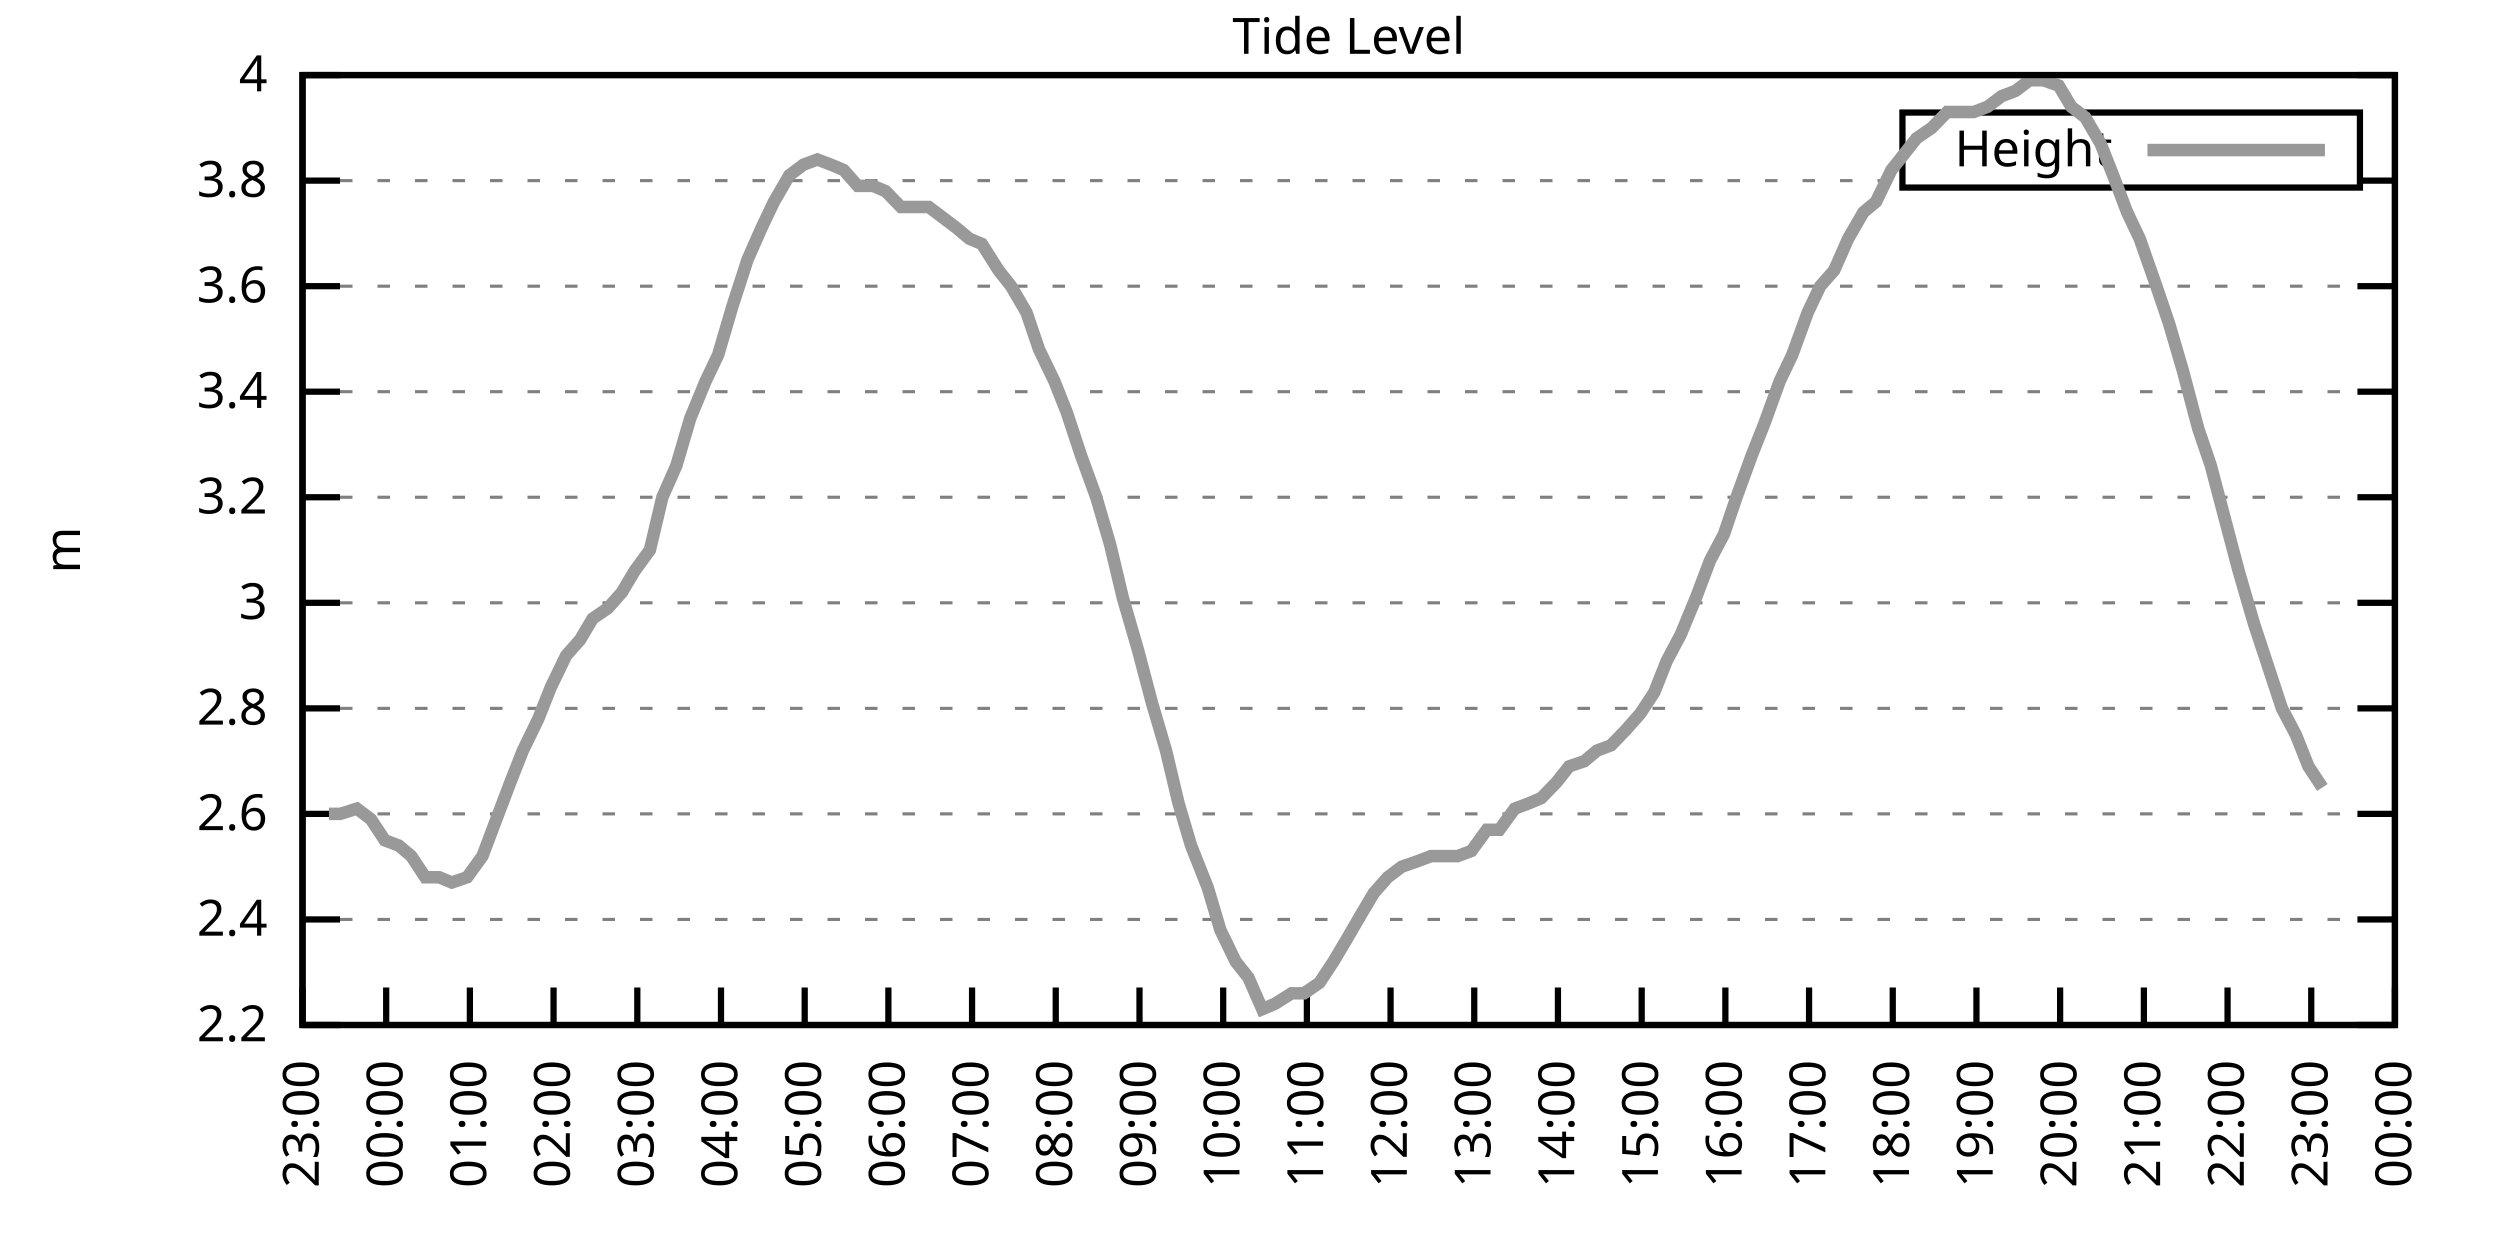
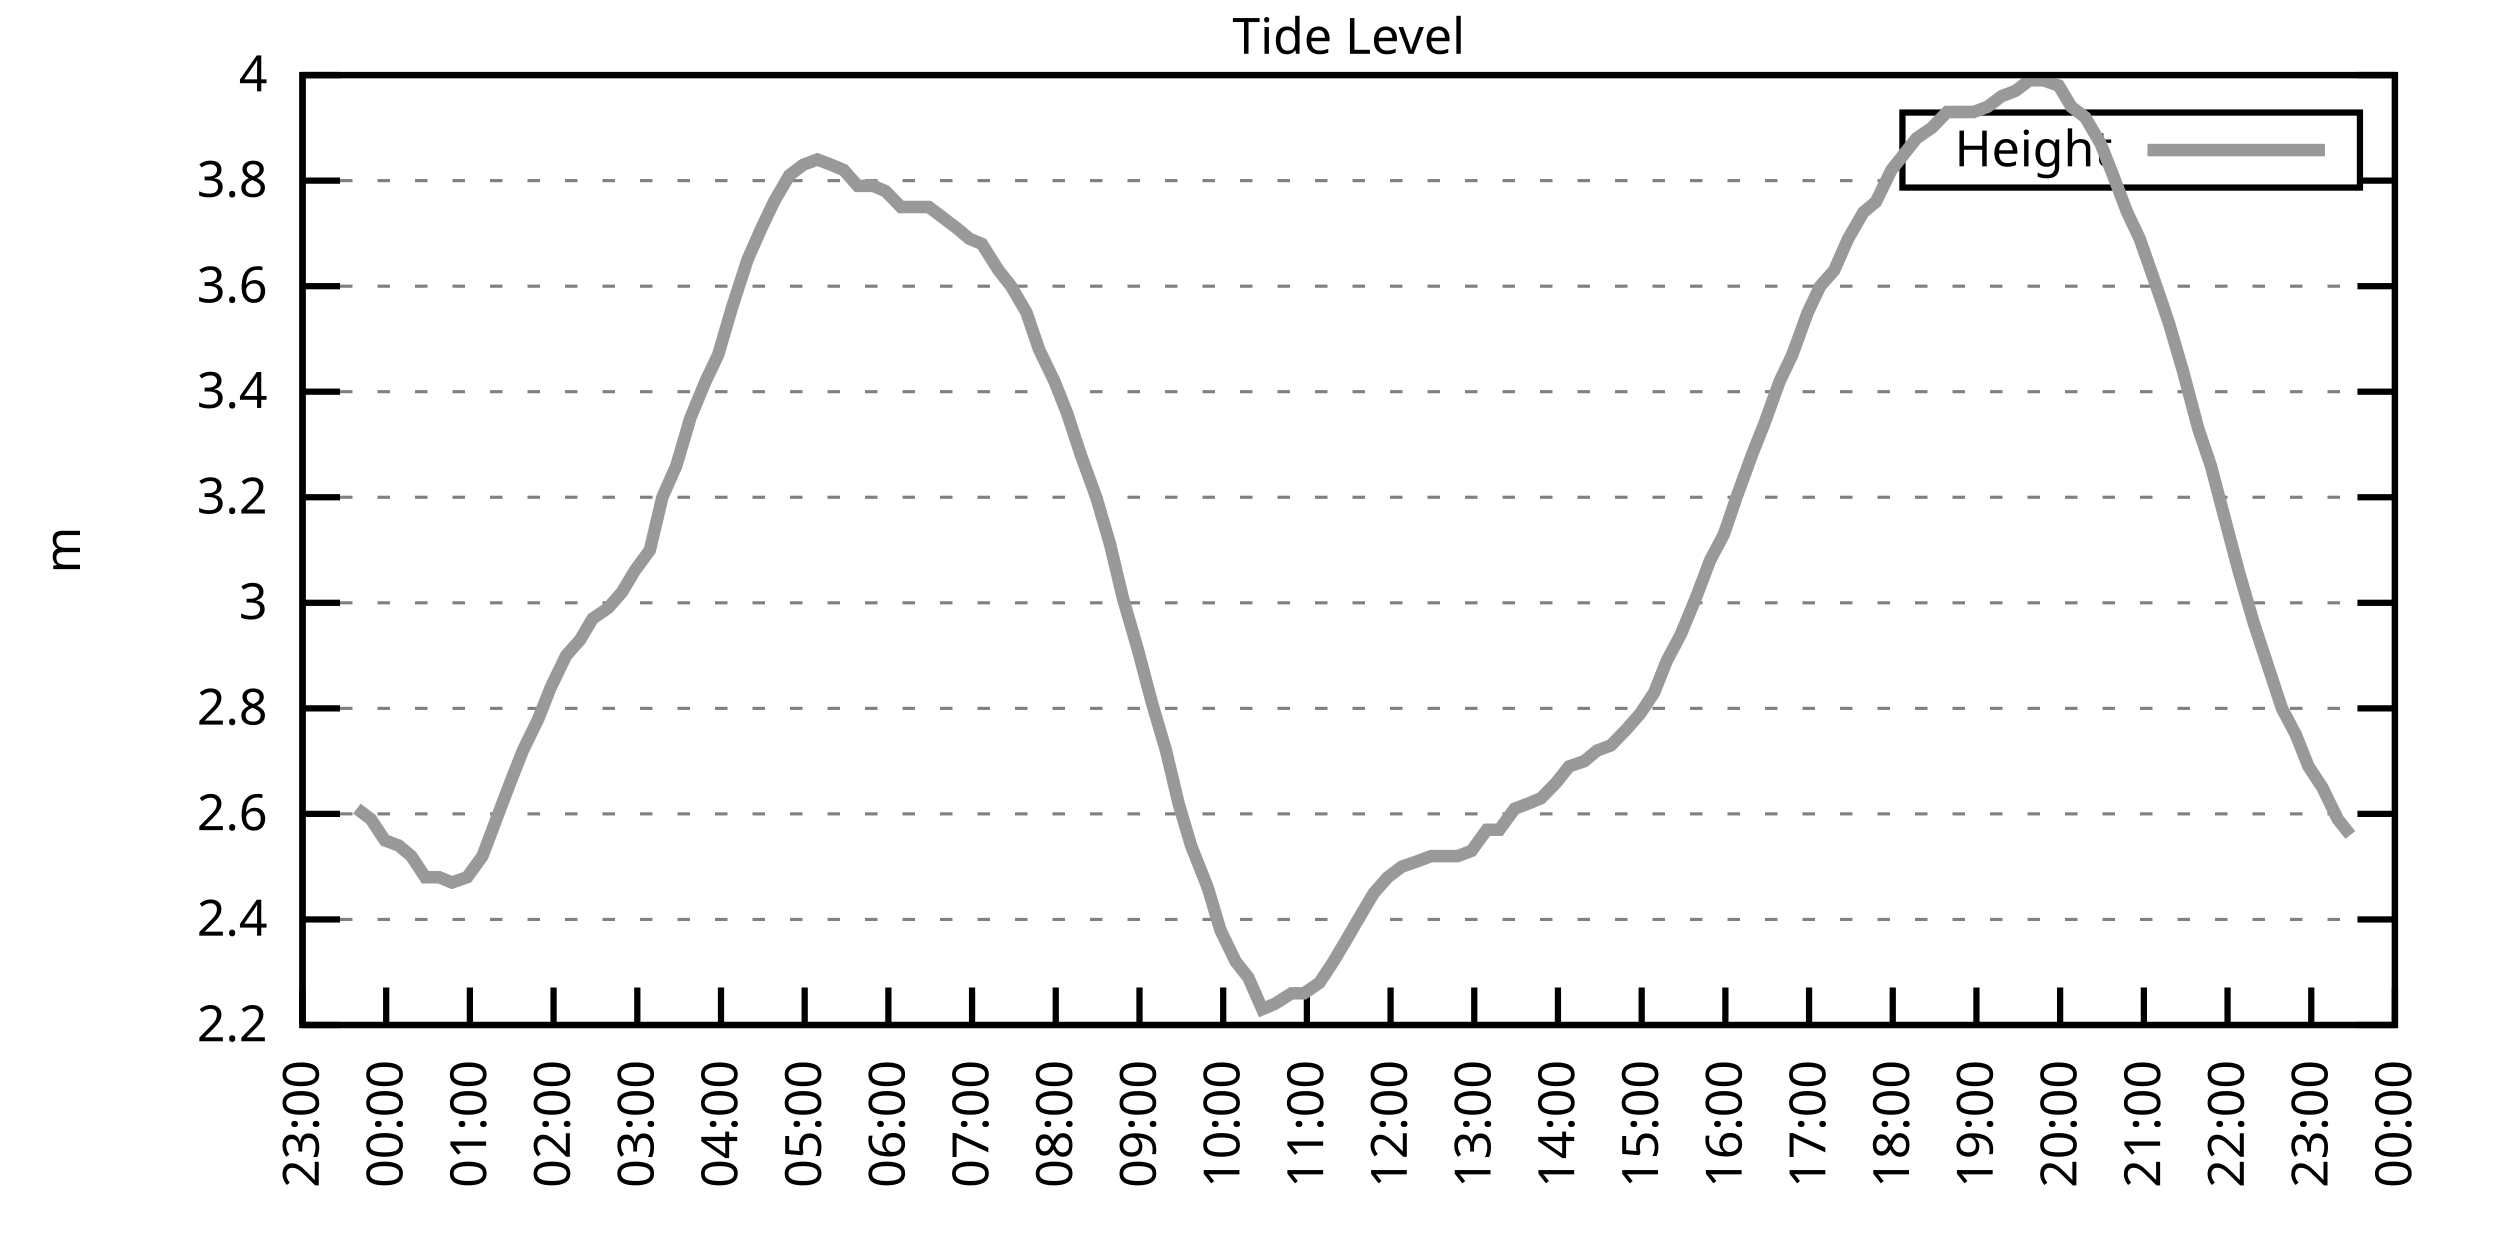
<svg xmlns="http://www.w3.org/2000/svg" xmlns:xlink="http://www.w3.org/1999/xlink" width="400" height="200" viewBox="0 0 400 200">
  <g id="gnuplot_canvas">
    <rect x="0" y="0" width="400" height="200" fill="none" />
    <defs>
      <circle id="gpDot" r="0.5" stroke-width="0.5" stroke="currentColor" />
      <path id="gpPt0" stroke-width="0.333" stroke="currentColor" d="M-1,0 h2 M0,-1 v2" />
      <path id="gpPt1" stroke-width="0.333" stroke="currentColor" d="M-1,-1 L1,1 M1,-1 L-1,1" />
      <path id="gpPt2" stroke-width="0.333" stroke="currentColor" d="M-1,0 L1,0 M0,-1 L0,1 M-1,-1 L1,1 M-1,1 L1,-1" />
      <rect id="gpPt3" stroke-width="0.333" stroke="currentColor" x="-1" y="-1" width="2" height="2" />
      <rect id="gpPt4" stroke-width="0.333" stroke="currentColor" fill="currentColor" x="-1" y="-1" width="2" height="2" />
      <circle id="gpPt5" stroke-width="0.333" stroke="currentColor" cx="0" cy="0" r="1" />
      <use xlink:href="#gpPt5" id="gpPt6" fill="currentColor" stroke="none" />
      <path id="gpPt7" stroke-width="0.333" stroke="currentColor" d="M0,-1.33 L-1.33,0.67 L1.33,0.67 z" />
      <use xlink:href="#gpPt7" id="gpPt8" fill="currentColor" stroke="none" />
      <use xlink:href="#gpPt7" id="gpPt9" stroke="currentColor" transform="rotate(180)" />
      <use xlink:href="#gpPt9" id="gpPt10" fill="currentColor" stroke="none" />
      <use xlink:href="#gpPt3" id="gpPt11" stroke="currentColor" transform="rotate(45)" />
      <use xlink:href="#gpPt11" id="gpPt12" fill="currentColor" stroke="none" />
      <path id="gpPt13" stroke-width="0.333" stroke="currentColor" d="M0,1.330 L1.265,0.411 L0.782,-1.067 L-0.782,-1.076 L-1.265,0.411 z" />
      <use xlink:href="#gpPt13" id="gpPt14" fill="currentColor" stroke="none" />
      <filter id="textbox" filterUnits="objectBoundingBox" x="0" y="0" height="1" width="1">
        <feFlood flood-color="white" flood-opacity="1" result="bgnd" />
        <feComposite in="SourceGraphic" in2="bgnd" operator="atop" />
      </filter>
      <filter id="greybox" filterUnits="objectBoundingBox" x="0" y="0" height="1" width="1">
        <feFlood flood-color="lightgrey" flood-opacity="1" result="grey" />
        <feComposite in="SourceGraphic" in2="grey" operator="atop" />
      </filter>
    </defs>
    <g fill="none" color="white" stroke="currentColor" stroke-width="1.00" stroke-linecap="butt" stroke-linejoin="miter">
</g>
    <g fill="none" color="black" stroke="currentColor" stroke-width="1.00" stroke-linecap="butt" stroke-linejoin="miter">
      <g stroke="none" shape-rendering="crispEdges">
        <polygon fill="rgb(255, 255, 255)" points="48.40,164.00 383.18,164.00 383.18,12.02 48.40,12.02 " />
      </g>
    </g>
    <g fill="none" color="black" stroke="currentColor" stroke-width="1.00" stroke-linecap="butt" stroke-linejoin="miter">
</g>
    <g fill="none" color="black" stroke="black" stroke-width="0.50" stroke-linecap="butt" stroke-linejoin="miter">
</g>
    <g fill="none" color="gray" stroke="currentColor" stroke-width="0.50" stroke-linecap="butt" stroke-linejoin="miter">
      <path stroke="gray" stroke-dasharray="2,4" class="gridline" d="M48.40,164.00 L383.19,164.00  " />
    </g>
    <g fill="none" color="gray" stroke="gray" stroke-width="1.00" stroke-linecap="butt" stroke-linejoin="miter">
</g>
    <g fill="none" color="black" stroke="currentColor" stroke-width="1.00" stroke-linecap="butt" stroke-linejoin="miter">
      <path stroke="black" d="M48.40,164.00 L54.40,164.00 M383.19,164.00 L377.19,164.00  " />
      <g transform="translate(42.80,166.60)" stroke="none" fill="black" font-family="Sans" font-size="8.00" text-anchor="end">
        <text>
          <tspan font-family="Sans"> 2.2</tspan>
        </text>
      </g>
    </g>
    <g fill="none" color="black" stroke="currentColor" stroke-width="1.00" stroke-linecap="butt" stroke-linejoin="miter">
</g>
    <g fill="none" color="black" stroke="black" stroke-width="0.50" stroke-linecap="butt" stroke-linejoin="miter">
</g>
    <g fill="none" color="gray" stroke="currentColor" stroke-width="0.50" stroke-linecap="butt" stroke-linejoin="miter">
      <path stroke="gray" stroke-dasharray="2,4" class="gridline" d="M48.40,147.11 L383.19,147.11  " />
    </g>
    <g fill="none" color="gray" stroke="gray" stroke-width="1.00" stroke-linecap="butt" stroke-linejoin="miter">
</g>
    <g fill="none" color="black" stroke="currentColor" stroke-width="1.00" stroke-linecap="butt" stroke-linejoin="miter">
      <path stroke="black" d="M48.40,147.11 L54.40,147.11 M383.19,147.11 L377.19,147.11  " />
      <g transform="translate(42.80,149.71)" stroke="none" fill="black" font-family="Sans" font-size="8.00" text-anchor="end">
        <text>
          <tspan font-family="Sans"> 2.4</tspan>
        </text>
      </g>
    </g>
    <g fill="none" color="black" stroke="currentColor" stroke-width="1.00" stroke-linecap="butt" stroke-linejoin="miter">
</g>
    <g fill="none" color="black" stroke="black" stroke-width="0.50" stroke-linecap="butt" stroke-linejoin="miter">
</g>
    <g fill="none" color="gray" stroke="currentColor" stroke-width="0.50" stroke-linecap="butt" stroke-linejoin="miter">
      <path stroke="gray" stroke-dasharray="2,4" class="gridline" d="M48.40,130.22 L383.19,130.22  " />
    </g>
    <g fill="none" color="gray" stroke="gray" stroke-width="1.00" stroke-linecap="butt" stroke-linejoin="miter">
</g>
    <g fill="none" color="black" stroke="currentColor" stroke-width="1.00" stroke-linecap="butt" stroke-linejoin="miter">
      <path stroke="black" d="M48.40,130.22 L54.40,130.22 M383.19,130.22 L377.19,130.22  " />
      <g transform="translate(42.80,132.82)" stroke="none" fill="black" font-family="Sans" font-size="8.00" text-anchor="end">
        <text>
          <tspan font-family="Sans"> 2.6</tspan>
        </text>
      </g>
    </g>
    <g fill="none" color="black" stroke="currentColor" stroke-width="1.00" stroke-linecap="butt" stroke-linejoin="miter">
</g>
    <g fill="none" color="black" stroke="black" stroke-width="0.50" stroke-linecap="butt" stroke-linejoin="miter">
</g>
    <g fill="none" color="gray" stroke="currentColor" stroke-width="0.50" stroke-linecap="butt" stroke-linejoin="miter">
      <path stroke="gray" stroke-dasharray="2,4" class="gridline" d="M48.40,113.34 L383.19,113.34  " />
    </g>
    <g fill="none" color="gray" stroke="gray" stroke-width="1.00" stroke-linecap="butt" stroke-linejoin="miter">
</g>
    <g fill="none" color="black" stroke="currentColor" stroke-width="1.00" stroke-linecap="butt" stroke-linejoin="miter">
      <path stroke="black" d="M48.40,113.34 L54.40,113.34 M383.19,113.34 L377.19,113.34  " />
      <g transform="translate(42.80,115.94)" stroke="none" fill="black" font-family="Sans" font-size="8.00" text-anchor="end">
        <text>
          <tspan font-family="Sans"> 2.8</tspan>
        </text>
      </g>
    </g>
    <g fill="none" color="black" stroke="currentColor" stroke-width="1.00" stroke-linecap="butt" stroke-linejoin="miter">
</g>
    <g fill="none" color="black" stroke="black" stroke-width="0.50" stroke-linecap="butt" stroke-linejoin="miter">
</g>
    <g fill="none" color="gray" stroke="currentColor" stroke-width="0.50" stroke-linecap="butt" stroke-linejoin="miter">
      <path stroke="gray" stroke-dasharray="2,4" class="gridline" d="M48.40,96.45 L383.19,96.45  " />
    </g>
    <g fill="none" color="gray" stroke="gray" stroke-width="1.00" stroke-linecap="butt" stroke-linejoin="miter">
</g>
    <g fill="none" color="black" stroke="currentColor" stroke-width="1.00" stroke-linecap="butt" stroke-linejoin="miter">
      <path stroke="black" d="M48.40,96.45 L54.40,96.45 M383.19,96.45 L377.19,96.45  " />
      <g transform="translate(42.80,99.05)" stroke="none" fill="black" font-family="Sans" font-size="8.00" text-anchor="end">
        <text>
          <tspan font-family="Sans"> 3</tspan>
        </text>
      </g>
    </g>
    <g fill="none" color="black" stroke="currentColor" stroke-width="1.00" stroke-linecap="butt" stroke-linejoin="miter">
</g>
    <g fill="none" color="black" stroke="black" stroke-width="0.50" stroke-linecap="butt" stroke-linejoin="miter">
</g>
    <g fill="none" color="gray" stroke="currentColor" stroke-width="0.50" stroke-linecap="butt" stroke-linejoin="miter">
      <path stroke="gray" stroke-dasharray="2,4" class="gridline" d="M48.40,79.56 L383.19,79.56  " />
    </g>
    <g fill="none" color="gray" stroke="gray" stroke-width="1.00" stroke-linecap="butt" stroke-linejoin="miter">
</g>
    <g fill="none" color="black" stroke="currentColor" stroke-width="1.00" stroke-linecap="butt" stroke-linejoin="miter">
      <path stroke="black" d="M48.40,79.56 L54.40,79.56 M383.19,79.56 L377.19,79.56  " />
      <g transform="translate(42.80,82.16)" stroke="none" fill="black" font-family="Sans" font-size="8.00" text-anchor="end">
        <text>
          <tspan font-family="Sans"> 3.2</tspan>
        </text>
      </g>
    </g>
    <g fill="none" color="black" stroke="currentColor" stroke-width="1.00" stroke-linecap="butt" stroke-linejoin="miter">
</g>
    <g fill="none" color="black" stroke="black" stroke-width="0.50" stroke-linecap="butt" stroke-linejoin="miter">
</g>
    <g fill="none" color="gray" stroke="currentColor" stroke-width="0.50" stroke-linecap="butt" stroke-linejoin="miter">
      <path stroke="gray" stroke-dasharray="2,4" class="gridline" d="M48.40,62.67 L383.19,62.67  " />
    </g>
    <g fill="none" color="gray" stroke="gray" stroke-width="1.00" stroke-linecap="butt" stroke-linejoin="miter">
</g>
    <g fill="none" color="black" stroke="currentColor" stroke-width="1.00" stroke-linecap="butt" stroke-linejoin="miter">
      <path stroke="black" d="M48.40,62.67 L54.40,62.67 M383.19,62.67 L377.19,62.67  " />
      <g transform="translate(42.80,65.27)" stroke="none" fill="black" font-family="Sans" font-size="8.00" text-anchor="end">
        <text>
          <tspan font-family="Sans"> 3.4</tspan>
        </text>
      </g>
    </g>
    <g fill="none" color="black" stroke="currentColor" stroke-width="1.00" stroke-linecap="butt" stroke-linejoin="miter">
</g>
    <g fill="none" color="black" stroke="black" stroke-width="0.50" stroke-linecap="butt" stroke-linejoin="miter">
</g>
    <g fill="none" color="gray" stroke="currentColor" stroke-width="0.50" stroke-linecap="butt" stroke-linejoin="miter">
      <path stroke="gray" stroke-dasharray="2,4" class="gridline" d="M48.40,45.79 L383.19,45.79  " />
    </g>
    <g fill="none" color="gray" stroke="gray" stroke-width="1.00" stroke-linecap="butt" stroke-linejoin="miter">
</g>
    <g fill="none" color="black" stroke="currentColor" stroke-width="1.00" stroke-linecap="butt" stroke-linejoin="miter">
      <path stroke="black" d="M48.40,45.79 L54.40,45.79 M383.19,45.79 L377.19,45.79  " />
      <g transform="translate(42.80,48.39)" stroke="none" fill="black" font-family="Sans" font-size="8.00" text-anchor="end">
        <text>
          <tspan font-family="Sans"> 3.6</tspan>
        </text>
      </g>
    </g>
    <g fill="none" color="black" stroke="currentColor" stroke-width="1.00" stroke-linecap="butt" stroke-linejoin="miter">
</g>
    <g fill="none" color="black" stroke="black" stroke-width="0.50" stroke-linecap="butt" stroke-linejoin="miter">
</g>
    <g fill="none" color="gray" stroke="currentColor" stroke-width="0.50" stroke-linecap="butt" stroke-linejoin="miter">
      <path stroke="gray" stroke-dasharray="2,4" class="gridline" d="M48.40,28.90 L304.39,28.90 M377.59,28.90 L383.19,28.90  " />
    </g>
    <g fill="none" color="gray" stroke="gray" stroke-width="1.00" stroke-linecap="butt" stroke-linejoin="miter">
</g>
    <g fill="none" color="black" stroke="currentColor" stroke-width="1.00" stroke-linecap="butt" stroke-linejoin="miter">
      <path stroke="black" d="M48.40,28.90 L54.40,28.90 M383.19,28.90 L377.19,28.90  " />
      <g transform="translate(42.80,31.50)" stroke="none" fill="black" font-family="Sans" font-size="8.00" text-anchor="end">
        <text>
          <tspan font-family="Sans"> 3.8</tspan>
        </text>
      </g>
    </g>
    <g fill="none" color="black" stroke="currentColor" stroke-width="1.00" stroke-linecap="butt" stroke-linejoin="miter">
</g>
    <g fill="none" color="black" stroke="black" stroke-width="0.50" stroke-linecap="butt" stroke-linejoin="miter">
</g>
    <g fill="none" color="gray" stroke="currentColor" stroke-width="0.50" stroke-linecap="butt" stroke-linejoin="miter">
      <path stroke="gray" stroke-dasharray="2,4" class="gridline" d="M48.40,12.01 L383.19,12.01  " />
    </g>
    <g fill="none" color="gray" stroke="gray" stroke-width="1.00" stroke-linecap="butt" stroke-linejoin="miter">
</g>
    <g fill="none" color="black" stroke="currentColor" stroke-width="1.00" stroke-linecap="butt" stroke-linejoin="miter">
      <path stroke="black" d="M48.40,12.01 L54.40,12.01 M383.19,12.01 L377.19,12.01  " />
      <g transform="translate(42.80,14.61)" stroke="none" fill="black" font-family="Sans" font-size="8.00" text-anchor="end">
        <text>
          <tspan font-family="Sans"> 4</tspan>
        </text>
      </g>
    </g>
    <g fill="none" color="black" stroke="currentColor" stroke-width="1.00" stroke-linecap="butt" stroke-linejoin="miter">
      <path stroke="black" d="M48.40,164.00 L48.40,158.00  " />
      <g transform="translate(51.00,169.60) rotate(270.00)" stroke="none" fill="black" font-family="Sans" font-size="8.00" text-anchor="end">
        <text>
          <tspan font-family="Sans">23:00</tspan>
        </text>
      </g>
    </g>
    <g fill="none" color="black" stroke="currentColor" stroke-width="1.00" stroke-linecap="butt" stroke-linejoin="miter">
      <path stroke="black" d="M61.79,164.00 L61.79,158.00  " />
      <g transform="translate(64.39,169.60) rotate(270.00)" stroke="none" fill="black" font-family="Sans" font-size="8.00" text-anchor="end">
        <text>
          <tspan font-family="Sans">00:00</tspan>
        </text>
      </g>
    </g>
    <g fill="none" color="black" stroke="currentColor" stroke-width="1.00" stroke-linecap="butt" stroke-linejoin="miter">
      <path stroke="black" d="M75.18,164.00 L75.18,158.00  " />
      <g transform="translate(77.78,169.60) rotate(270.00)" stroke="none" fill="black" font-family="Sans" font-size="8.00" text-anchor="end">
        <text>
          <tspan font-family="Sans">01:00</tspan>
        </text>
      </g>
    </g>
    <g fill="none" color="black" stroke="currentColor" stroke-width="1.00" stroke-linecap="butt" stroke-linejoin="miter">
      <path stroke="black" d="M88.57,164.00 L88.57,158.00  " />
      <g transform="translate(91.17,169.60) rotate(270.00)" stroke="none" fill="black" font-family="Sans" font-size="8.00" text-anchor="end">
        <text>
          <tspan font-family="Sans">02:00</tspan>
        </text>
      </g>
    </g>
    <g fill="none" color="black" stroke="currentColor" stroke-width="1.00" stroke-linecap="butt" stroke-linejoin="miter">
      <path stroke="black" d="M101.97,164.00 L101.97,158.00  " />
      <g transform="translate(104.57,169.60) rotate(270.00)" stroke="none" fill="black" font-family="Sans" font-size="8.00" text-anchor="end">
        <text>
          <tspan font-family="Sans">03:00</tspan>
        </text>
      </g>
    </g>
    <g fill="none" color="black" stroke="currentColor" stroke-width="1.00" stroke-linecap="butt" stroke-linejoin="miter">
      <path stroke="black" d="M115.36,164.00 L115.36,158.00  " />
      <g transform="translate(117.96,169.60) rotate(270.00)" stroke="none" fill="black" font-family="Sans" font-size="8.00" text-anchor="end">
        <text>
          <tspan font-family="Sans">04:00</tspan>
        </text>
      </g>
    </g>
    <g fill="none" color="black" stroke="currentColor" stroke-width="1.00" stroke-linecap="butt" stroke-linejoin="miter">
      <path stroke="black" d="M128.75,164.00 L128.75,158.00  " />
      <g transform="translate(131.35,169.60) rotate(270.00)" stroke="none" fill="black" font-family="Sans" font-size="8.00" text-anchor="end">
        <text>
          <tspan font-family="Sans">05:00</tspan>
        </text>
      </g>
    </g>
    <g fill="none" color="black" stroke="currentColor" stroke-width="1.00" stroke-linecap="butt" stroke-linejoin="miter">
      <path stroke="black" d="M142.14,164.00 L142.14,158.00  " />
      <g transform="translate(144.74,169.60) rotate(270.00)" stroke="none" fill="black" font-family="Sans" font-size="8.00" text-anchor="end">
        <text>
          <tspan font-family="Sans">06:00</tspan>
        </text>
      </g>
    </g>
    <g fill="none" color="black" stroke="currentColor" stroke-width="1.00" stroke-linecap="butt" stroke-linejoin="miter">
      <path stroke="black" d="M155.53,164.00 L155.53,158.00  " />
      <g transform="translate(158.13,169.60) rotate(270.00)" stroke="none" fill="black" font-family="Sans" font-size="8.00" text-anchor="end">
        <text>
          <tspan font-family="Sans">07:00</tspan>
        </text>
      </g>
    </g>
    <g fill="none" color="black" stroke="currentColor" stroke-width="1.00" stroke-linecap="butt" stroke-linejoin="miter">
      <path stroke="black" d="M168.92,164.00 L168.92,158.00  " />
      <g transform="translate(171.52,169.60) rotate(270.00)" stroke="none" fill="black" font-family="Sans" font-size="8.00" text-anchor="end">
        <text>
          <tspan font-family="Sans">08:00</tspan>
        </text>
      </g>
    </g>
    <g fill="none" color="black" stroke="currentColor" stroke-width="1.00" stroke-linecap="butt" stroke-linejoin="miter">
      <path stroke="black" d="M182.32,164.00 L182.32,158.00  " />
      <g transform="translate(184.92,169.60) rotate(270.00)" stroke="none" fill="black" font-family="Sans" font-size="8.00" text-anchor="end">
        <text>
          <tspan font-family="Sans">09:00</tspan>
        </text>
      </g>
    </g>
    <g fill="none" color="black" stroke="currentColor" stroke-width="1.00" stroke-linecap="butt" stroke-linejoin="miter">
      <path stroke="black" d="M195.71,164.00 L195.71,158.00  " />
      <g transform="translate(198.31,169.60) rotate(270.00)" stroke="none" fill="black" font-family="Sans" font-size="8.00" text-anchor="end">
        <text>
          <tspan font-family="Sans">10:00</tspan>
        </text>
      </g>
    </g>
    <g fill="none" color="black" stroke="currentColor" stroke-width="1.00" stroke-linecap="butt" stroke-linejoin="miter">
      <path stroke="black" d="M209.10,164.00 L209.10,158.00  " />
      <g transform="translate(211.70,169.60) rotate(270.00)" stroke="none" fill="black" font-family="Sans" font-size="8.00" text-anchor="end">
        <text>
          <tspan font-family="Sans">11:00</tspan>
        </text>
      </g>
    </g>
    <g fill="none" color="black" stroke="currentColor" stroke-width="1.00" stroke-linecap="butt" stroke-linejoin="miter">
      <path stroke="black" d="M222.49,164.00 L222.49,158.00  " />
      <g transform="translate(225.09,169.60) rotate(270.00)" stroke="none" fill="black" font-family="Sans" font-size="8.00" text-anchor="end">
        <text>
          <tspan font-family="Sans">12:00</tspan>
        </text>
      </g>
    </g>
    <g fill="none" color="black" stroke="currentColor" stroke-width="1.00" stroke-linecap="butt" stroke-linejoin="miter">
      <path stroke="black" d="M235.88,164.00 L235.88,158.00  " />
      <g transform="translate(238.48,169.60) rotate(270.00)" stroke="none" fill="black" font-family="Sans" font-size="8.00" text-anchor="end">
        <text>
          <tspan font-family="Sans">13:00</tspan>
        </text>
      </g>
    </g>
    <g fill="none" color="black" stroke="currentColor" stroke-width="1.00" stroke-linecap="butt" stroke-linejoin="miter">
      <path stroke="black" d="M249.27,164.00 L249.27,158.00  " />
      <g transform="translate(251.87,169.60) rotate(270.00)" stroke="none" fill="black" font-family="Sans" font-size="8.00" text-anchor="end">
        <text>
          <tspan font-family="Sans">14:00</tspan>
        </text>
      </g>
    </g>
    <g fill="none" color="black" stroke="currentColor" stroke-width="1.00" stroke-linecap="butt" stroke-linejoin="miter">
      <path stroke="black" d="M262.67,164.00 L262.67,158.00  " />
      <g transform="translate(265.27,169.60) rotate(270.00)" stroke="none" fill="black" font-family="Sans" font-size="8.00" text-anchor="end">
        <text>
          <tspan font-family="Sans">15:00</tspan>
        </text>
      </g>
    </g>
    <g fill="none" color="black" stroke="currentColor" stroke-width="1.00" stroke-linecap="butt" stroke-linejoin="miter">
      <path stroke="black" d="M276.06,164.00 L276.06,158.00  " />
      <g transform="translate(278.66,169.60) rotate(270.00)" stroke="none" fill="black" font-family="Sans" font-size="8.00" text-anchor="end">
        <text>
          <tspan font-family="Sans">16:00</tspan>
        </text>
      </g>
    </g>
    <g fill="none" color="black" stroke="currentColor" stroke-width="1.00" stroke-linecap="butt" stroke-linejoin="miter">
      <path stroke="black" d="M289.45,164.00 L289.45,158.00  " />
      <g transform="translate(292.05,169.60) rotate(270.00)" stroke="none" fill="black" font-family="Sans" font-size="8.00" text-anchor="end">
        <text>
          <tspan font-family="Sans">17:00</tspan>
        </text>
      </g>
    </g>
    <g fill="none" color="black" stroke="currentColor" stroke-width="1.00" stroke-linecap="butt" stroke-linejoin="miter">
      <path stroke="black" d="M302.84,164.00 L302.84,158.00  " />
      <g transform="translate(305.44,169.60) rotate(270.00)" stroke="none" fill="black" font-family="Sans" font-size="8.00" text-anchor="end">
        <text>
          <tspan font-family="Sans">18:00</tspan>
        </text>
      </g>
    </g>
    <g fill="none" color="black" stroke="currentColor" stroke-width="1.00" stroke-linecap="butt" stroke-linejoin="miter">
      <path stroke="black" d="M316.23,164.00 L316.23,158.00  " />
      <g transform="translate(318.83,169.60) rotate(270.00)" stroke="none" fill="black" font-family="Sans" font-size="8.00" text-anchor="end">
        <text>
          <tspan font-family="Sans">19:00</tspan>
        </text>
      </g>
    </g>
    <g fill="none" color="black" stroke="currentColor" stroke-width="1.00" stroke-linecap="butt" stroke-linejoin="miter">
      <path stroke="black" d="M329.62,164.00 L329.62,158.00  " />
      <g transform="translate(332.22,169.60) rotate(270.00)" stroke="none" fill="black" font-family="Sans" font-size="8.00" text-anchor="end">
        <text>
          <tspan font-family="Sans">20:00</tspan>
        </text>
      </g>
    </g>
    <g fill="none" color="black" stroke="currentColor" stroke-width="1.00" stroke-linecap="butt" stroke-linejoin="miter">
      <path stroke="black" d="M343.02,164.00 L343.02,158.00  " />
      <g transform="translate(345.62,169.60) rotate(270.00)" stroke="none" fill="black" font-family="Sans" font-size="8.00" text-anchor="end">
        <text>
          <tspan font-family="Sans">21:00</tspan>
        </text>
      </g>
    </g>
    <g fill="none" color="black" stroke="currentColor" stroke-width="1.00" stroke-linecap="butt" stroke-linejoin="miter">
      <path stroke="black" d="M356.41,164.00 L356.41,158.00  " />
      <g transform="translate(359.01,169.60) rotate(270.00)" stroke="none" fill="black" font-family="Sans" font-size="8.00" text-anchor="end">
        <text>
          <tspan font-family="Sans">22:00</tspan>
        </text>
      </g>
    </g>
    <g fill="none" color="black" stroke="currentColor" stroke-width="1.00" stroke-linecap="butt" stroke-linejoin="miter">
      <path stroke="black" d="M369.80,164.00 L369.80,158.00  " />
      <g transform="translate(372.40,169.60) rotate(270.00)" stroke="none" fill="black" font-family="Sans" font-size="8.00" text-anchor="end">
        <text>
          <tspan font-family="Sans">23:00</tspan>
        </text>
      </g>
    </g>
    <g fill="none" color="black" stroke="currentColor" stroke-width="1.00" stroke-linecap="butt" stroke-linejoin="miter">
      <path stroke="black" d="M383.19,164.00 L383.19,158.00  " />
      <g transform="translate(385.79,169.60) rotate(270.00)" stroke="none" fill="black" font-family="Sans" font-size="8.00" text-anchor="end">
        <text>
          <tspan font-family="Sans">00:00</tspan>
        </text>
      </g>
    </g>
    <g fill="none" color="black" stroke="currentColor" stroke-width="1.00" stroke-linecap="butt" stroke-linejoin="miter">
</g>
    <g fill="none" color="black" stroke="currentColor" stroke-width="1.00" stroke-linecap="butt" stroke-linejoin="miter">
      <path stroke="black" d="M48.40,12.01 L48.40,164.00 L383.19,164.00 L383.19,12.01 L48.40,12.01 Z  " />
    </g>
    <g fill="none" color="black" stroke="currentColor" stroke-width="1.00" stroke-linecap="butt" stroke-linejoin="miter">
</g>
    <g fill="none" color="black" stroke="currentColor" stroke-width="1.00" stroke-linecap="butt" stroke-linejoin="miter">
      <path stroke="black" d="M304.39,30.01 L304.39,18.01 L377.59,18.01 L377.59,30.01 L304.39,30.01 Z  " />
    </g>
    <g id="Tide_level_plot_1">
      <g fill="none" color="white" stroke="black" stroke-width="2.00" stroke-linecap="butt" stroke-linejoin="miter">
</g>
      <g fill="none" color="black" stroke="currentColor" stroke-width="2.00" stroke-linecap="butt" stroke-linejoin="miter">
        <g transform="translate(337.99,26.61)" stroke="none" fill="black" font-family="Sans" font-size="8.00" text-anchor="end">
          <text>
            <tspan font-family="Sans">Height</tspan>
          </text>
        </g>
      </g>
      <g fill="none" color="black" stroke="currentColor" stroke-width="2.00" stroke-linecap="butt" stroke-linejoin="miter">
-         <path stroke="rgb(153, 153, 153)" d="M343.59,24.01 L371.99,24.01 M52.64,130.22 L54.43,130.22 L57.10,129.38 L59.34,131.07 L61.57,134.45 L63.80,135.29   L65.81,136.98 L68.04,140.36 L70.27,140.36 L72.28,141.20 L74.74,140.36 L77.19,136.98 L79.42,131.07 L81.66,125.16   L83.66,120.09 L86.12,115.03 L88.13,109.96 L90.58,104.89 L92.82,102.36 L94.82,98.98 L97.28,97.29 L99.51,94.76   L101.52,91.38 L103.98,88.00 L105.98,79.56 L108.22,74.49 L110.45,66.90 L112.90,60.98 L114.91,56.76 L117.14,49.16   L119.60,41.56 L121.83,36.50 L123.84,32.28 L126.29,28.05 L128.53,26.36 L130.76,25.52 L132.99,26.36 L135.00,27.21   L137.23,29.74 L139.69,29.74 L141.69,30.59 L144.15,33.12 L146.38,33.12 L148.61,33.12 L150.85,34.81 L153.08,36.50   L155.09,38.19 L157.10,39.03 L159.77,43.25 L161.78,45.79 L164.24,50.01 L166.25,55.92 L168.70,60.98 L170.71,66.05   L172.94,72.81 L175.40,79.56 L177.63,87.16 L179.64,95.60 L182.09,104.05 L184.32,112.49 L186.56,120.09 L188.57,128.54   L190.57,135.29 L193.25,142.05 L195.26,148.80 L197.72,153.87 L199.73,156.40 L201.96,161.47 L203.97,160.62 L206.64,158.93   L208.65,158.93 L211.11,157.24 L213.34,153.87 L215.35,150.49 L217.80,146.27 L219.81,142.89 L222.04,140.36 L224.28,138.67   L226.73,137.82 L228.96,136.98 L230.97,136.98 L233.20,136.98 L235.44,136.14 L237.89,132.76 L239.90,132.76 L242.36,129.38   L244.59,128.54 L246.60,127.69 L249.05,125.16 L251.06,122.62 L253.51,121.78 L255.52,120.09 L257.76,119.25 L260.21,116.71   L262.44,114.18 L264.67,110.80 L266.68,105.74 L268.92,101.52 L271.37,95.60 L273.60,89.69 L275.83,85.47 L277.84,79.56   L280.30,72.81 L282.31,67.74 L284.76,60.98 L286.77,56.76 L289.23,50.01 L291.23,45.79 L293.47,43.25 L295.70,38.19   L298.15,33.96 L300.16,32.28 L302.62,27.21 L304.63,24.68 L306.63,22.14 L309.09,20.45 L311.54,17.92 L313.78,17.92   L315.79,17.92 L318.02,17.08 L320.25,15.39 L322.48,14.54 L324.71,12.85 L326.95,12.85 L329.40,13.70 L331.41,17.08   L333.64,18.77 L336.10,22.99 L338.10,28.05 L340.34,33.96 L342.35,38.19 L345.02,45.79 L347.03,51.70 L349.26,59.30   L351.72,68.58 L353.73,74.49 L356.18,83.78 L358.19,91.38 L360.65,99.83 L362.88,106.58 L365.11,113.34 L367.34,117.56   L369.35,122.62 L371.58,126.00  " />
+         <path stroke="rgb(153, 153, 153)" d="M343.59,24.01 L371.99,24.01 M57.10,129.38 L59.34,131.07 L61.57,134.45 L63.80,135.29 L65.81,136.98 L68.04,140.36   L70.27,140.36 L72.28,141.20 L74.74,140.36 L77.19,136.98 L79.42,131.07 L81.66,125.16 L83.66,120.09 L86.12,115.03   L88.13,109.96 L90.58,104.89 L92.82,102.36 L94.82,98.98 L97.28,97.29 L99.51,94.76 L101.52,91.38 L103.98,88.00   L105.98,79.56 L108.22,74.49 L110.45,66.90 L112.90,60.98 L114.91,56.76 L117.14,49.16 L119.60,41.56 L121.83,36.50   L123.84,32.28 L126.29,28.05 L128.53,26.36 L130.76,25.52 L132.99,26.36 L135.00,27.21 L137.23,29.74 L139.69,29.74   L141.69,30.59 L144.15,33.12 L146.38,33.12 L148.61,33.12 L150.85,34.81 L153.08,36.50 L155.09,38.19 L157.10,39.03   L159.77,43.25 L161.78,45.79 L164.24,50.01 L166.25,55.92 L168.70,60.98 L170.71,66.05 L172.94,72.81 L175.40,79.56   L177.63,87.16 L179.64,95.60 L182.09,104.05 L184.32,112.49 L186.56,120.09 L188.57,128.54 L190.57,135.29 L193.25,142.05   L195.26,148.80 L197.72,153.87 L199.73,156.40 L201.96,161.47 L203.97,160.62 L206.64,158.93 L208.65,158.93 L211.11,157.24   L213.34,153.87 L215.35,150.49 L217.80,146.27 L219.81,142.89 L222.04,140.36 L224.28,138.67 L226.73,137.82 L228.96,136.98   L230.97,136.98 L233.20,136.98 L235.44,136.14 L237.89,132.76 L239.90,132.76 L242.36,129.38 L244.59,128.54 L246.60,127.69   L249.05,125.16 L251.06,122.62 L253.51,121.78 L255.52,120.09 L257.76,119.25 L260.21,116.71 L262.44,114.18 L264.67,110.80   L266.68,105.74 L268.92,101.52 L271.37,95.60 L273.60,89.69 L275.83,85.47 L277.84,79.56 L280.30,72.81 L282.31,67.74   L284.76,60.98 L286.77,56.76 L289.23,50.01 L291.23,45.79 L293.47,43.25 L295.70,38.19 L298.15,33.96 L300.16,32.28   L302.62,27.21 L304.63,24.68 L306.63,22.14 L309.09,20.45 L311.54,17.92 L313.78,17.92 L315.79,17.92 L318.02,17.08   L320.25,15.39 L322.48,14.54 L324.71,12.85 L326.95,12.85 L329.40,13.70 L331.41,17.08 L333.64,18.77 L336.10,22.99   L338.10,28.05 L340.34,33.96 L342.35,38.19 L345.02,45.79 L347.03,51.70 L349.26,59.30 L351.72,68.58 L353.73,74.49   L356.18,83.78 L358.19,91.38 L360.65,99.83 L362.88,106.58 L365.11,113.34 L367.34,117.56 L369.35,122.62 L371.58,126.00   L374.04,131.07 L376.05,133.60  " />
      </g>
    </g>
    <g fill="none" color="black" stroke="currentColor" stroke-width="2.00" stroke-linecap="butt" stroke-linejoin="miter">
</g>
    <g fill="none" color="black" stroke="black" stroke-width="1.00" stroke-linecap="butt" stroke-linejoin="miter">
</g>
    <g fill="none" color="black" stroke="currentColor" stroke-width="1.00" stroke-linecap="butt" stroke-linejoin="miter">
      <path stroke="black" d="M48.40,12.01 L48.40,164.00 L383.19,164.00 L383.19,12.01 L48.40,12.01 Z  " />
      <g transform="translate(12.80,88.01) rotate(270.00)" stroke="none" fill="black" font-family="Sans" font-size="8.00" text-anchor="middle">
        <text>
          <tspan font-family="Sans">m</tspan>
        </text>
      </g>
    </g>
    <g fill="none" color="black" stroke="currentColor" stroke-width="1.00" stroke-linecap="butt" stroke-linejoin="miter">
</g>
    <g fill="none" color="black" stroke="currentColor" stroke-width="1.00" stroke-linecap="butt" stroke-linejoin="miter">
      <g transform="translate(215.79,8.61)" stroke="none" fill="black" font-family="Sans" font-size="8.00" text-anchor="middle">
        <text>
          <tspan font-family="Sans">Tide Level</tspan>
        </text>
      </g>
    </g>
    <g fill="none" color="black" stroke="currentColor" stroke-width="1.00" stroke-linecap="butt" stroke-linejoin="miter">
</g>
  </g>
</svg>
